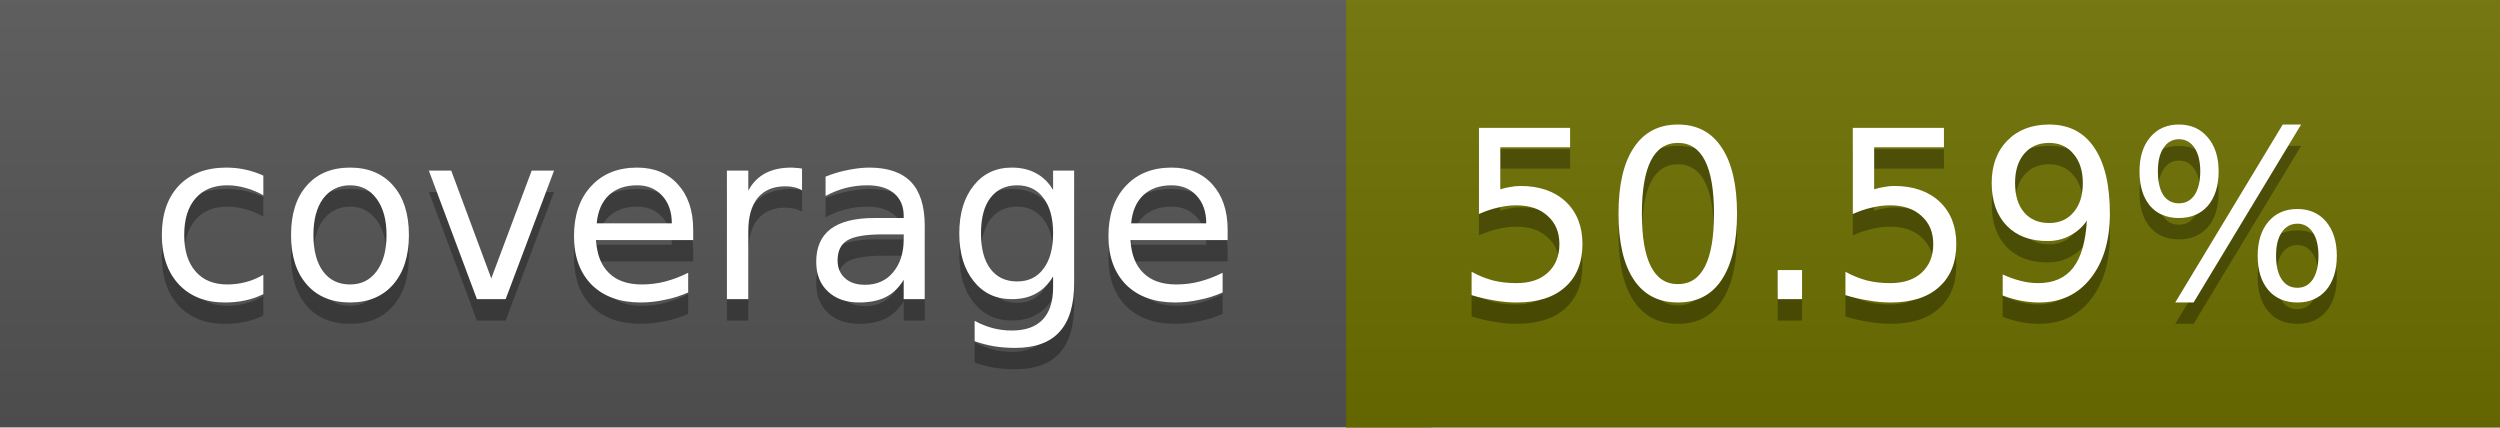
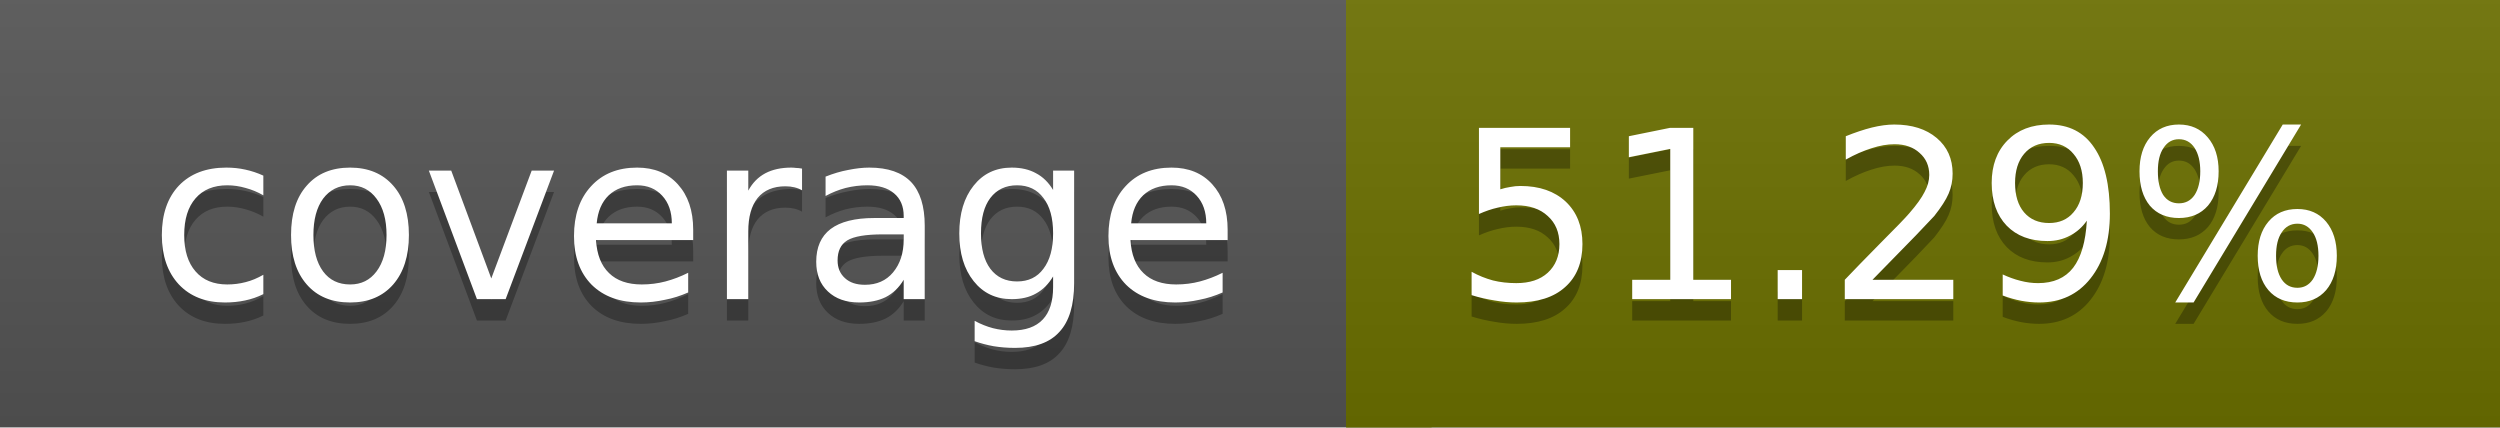
<svg xmlns="http://www.w3.org/2000/svg" width="117" height="20">
  <linearGradient id="a" x2="0" y2="100%">
    <stop offset="0" stop-color="#bbb" stop-opacity=".1" />
    <stop offset="1" stop-opacity=".1" />
  </linearGradient>
  <rect rx="0" width="117" height="20" fill="#555" />
-   <rect rx="0" x="63" width="54" height="20" fill="#6d7000" />
-   <path fill="#6d7000" d="M63 0h4v20h-4z" />
+   <rect rx="0" x="63" width="54" height="20" fill="#6c7100" />
+   <path fill="#6c7100" d="M63 0h4v20h-4z" />
  <rect rx="0" width="117" height="20" fill="url(#a)" />
  <g fill="#fff" text-anchor="middle" font-family="DejaVu Sans,Verdana,Geneva,sans-serif" font-size="11">
    <text x="32.5" y="15" fill="#010101" fill-opacity=".3">coverage</text>
    <text x="32.5" y="14">coverage</text>
-     <text x="89" y="15" fill="#010101" fill-opacity=".3">50.59%</text>
-     <text x="89" y="14">50.59%</text>
+     <text x="89" y="15" fill="#010101" fill-opacity=".3">51.29%</text>
+     <text x="89" y="14">51.29%</text>
  </g>
</svg>
